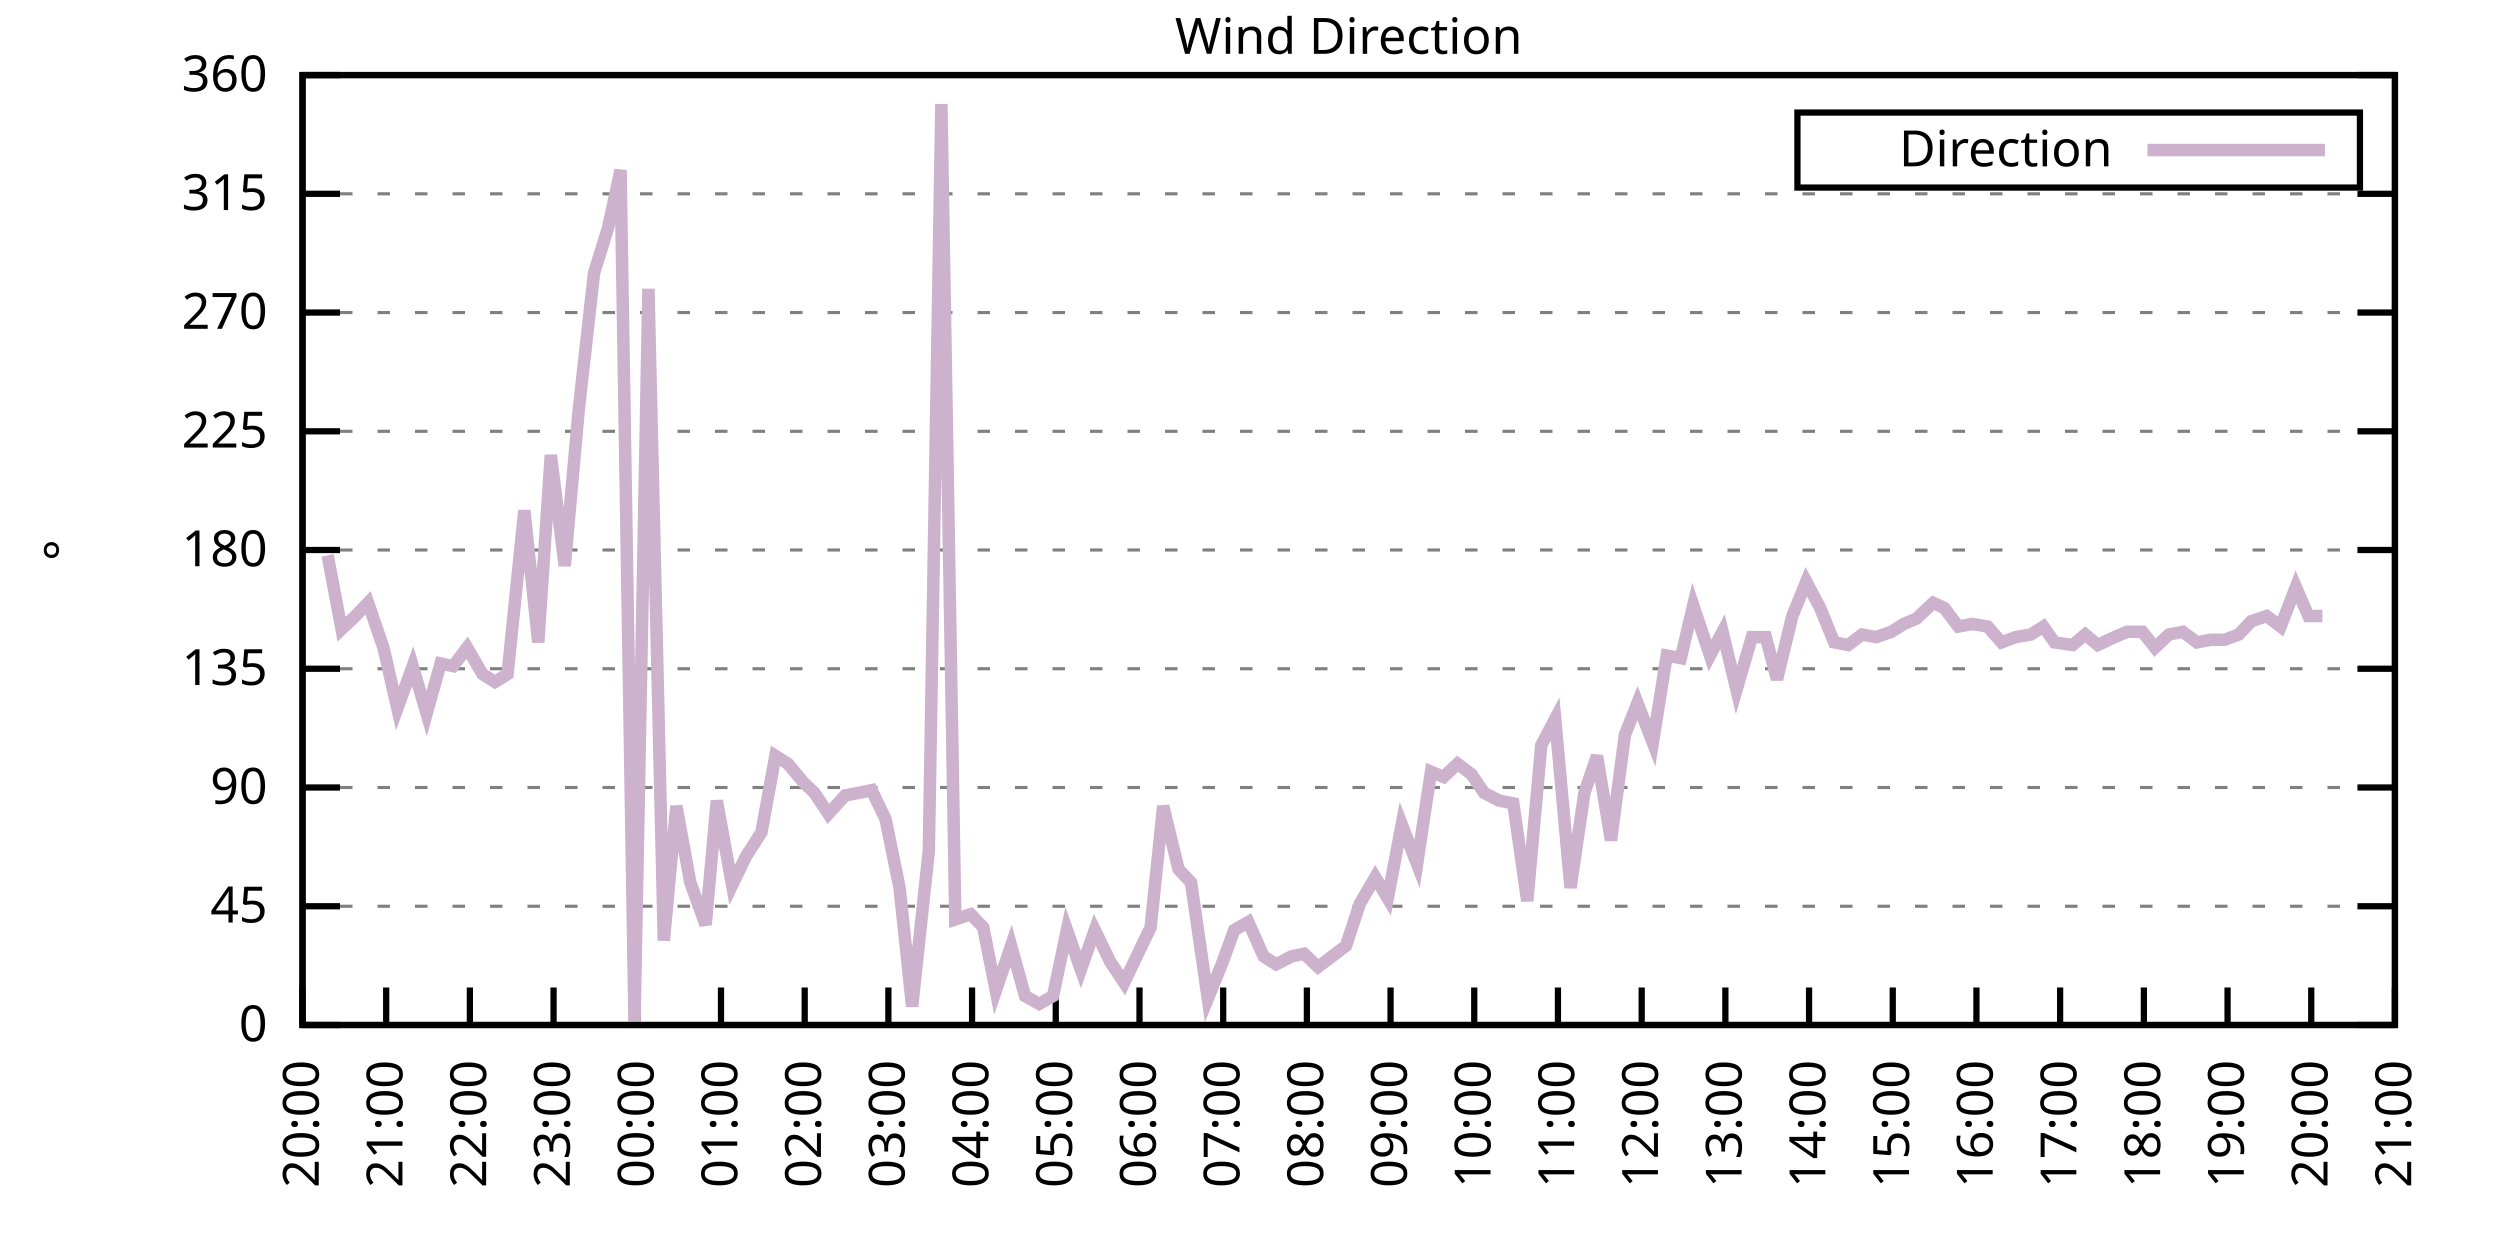
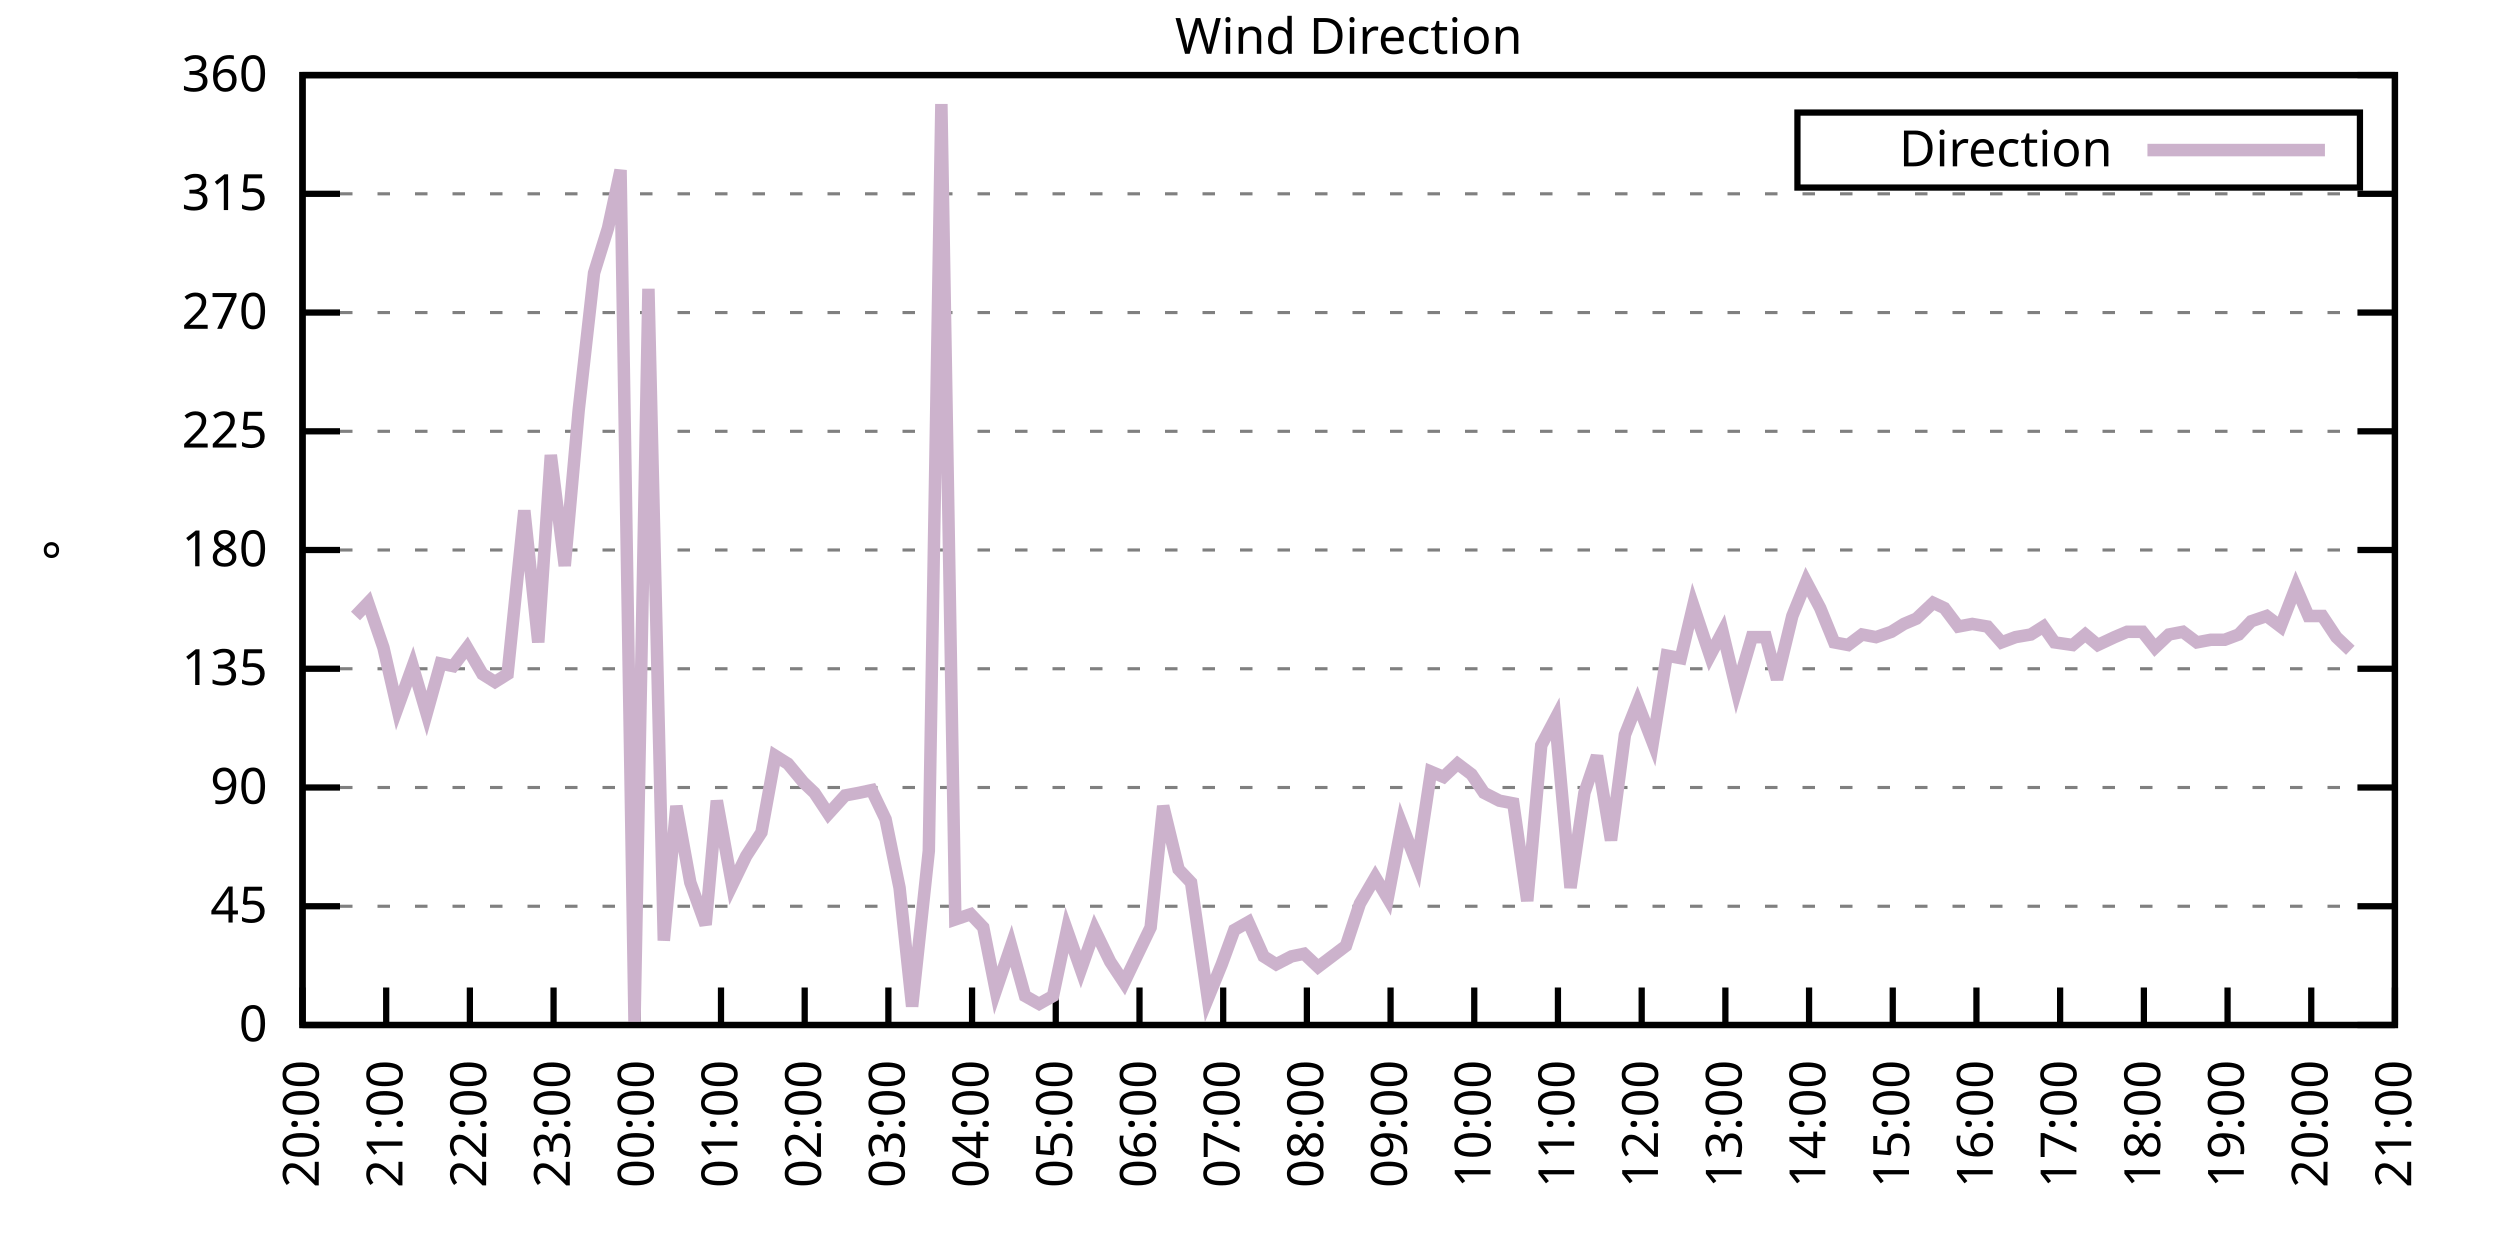
<svg xmlns="http://www.w3.org/2000/svg" xmlns:xlink="http://www.w3.org/1999/xlink" width="400" height="200" viewBox="0 0 400 200">
  <g id="gnuplot_canvas">
    <rect x="0" y="0" width="400" height="200" fill="none" />
    <defs>
      <circle id="gpDot" r="0.5" stroke-width="0.5" stroke="currentColor" />
      <path id="gpPt0" stroke-width="0.333" stroke="currentColor" d="M-1,0 h2 M0,-1 v2" />
      <path id="gpPt1" stroke-width="0.333" stroke="currentColor" d="M-1,-1 L1,1 M1,-1 L-1,1" />
      <path id="gpPt2" stroke-width="0.333" stroke="currentColor" d="M-1,0 L1,0 M0,-1 L0,1 M-1,-1 L1,1 M-1,1 L1,-1" />
      <rect id="gpPt3" stroke-width="0.333" stroke="currentColor" x="-1" y="-1" width="2" height="2" />
      <rect id="gpPt4" stroke-width="0.333" stroke="currentColor" fill="currentColor" x="-1" y="-1" width="2" height="2" />
      <circle id="gpPt5" stroke-width="0.333" stroke="currentColor" cx="0" cy="0" r="1" />
      <use xlink:href="#gpPt5" id="gpPt6" fill="currentColor" stroke="none" />
      <path id="gpPt7" stroke-width="0.333" stroke="currentColor" d="M0,-1.33 L-1.33,0.67 L1.33,0.67 z" />
      <use xlink:href="#gpPt7" id="gpPt8" fill="currentColor" stroke="none" />
      <use xlink:href="#gpPt7" id="gpPt9" stroke="currentColor" transform="rotate(180)" />
      <use xlink:href="#gpPt9" id="gpPt10" fill="currentColor" stroke="none" />
      <use xlink:href="#gpPt3" id="gpPt11" stroke="currentColor" transform="rotate(45)" />
      <use xlink:href="#gpPt11" id="gpPt12" fill="currentColor" stroke="none" />
      <path id="gpPt13" stroke-width="0.333" stroke="currentColor" d="M0,1.330 L1.265,0.411 L0.782,-1.067 L-0.782,-1.076 L-1.265,0.411 z" />
      <use xlink:href="#gpPt13" id="gpPt14" fill="currentColor" stroke="none" />
      <filter id="textbox" filterUnits="objectBoundingBox" x="0" y="0" height="1" width="1">
        <feFlood flood-color="white" flood-opacity="1" result="bgnd" />
        <feComposite in="SourceGraphic" in2="bgnd" operator="atop" />
      </filter>
      <filter id="greybox" filterUnits="objectBoundingBox" x="0" y="0" height="1" width="1">
        <feFlood flood-color="lightgrey" flood-opacity="1" result="grey" />
        <feComposite in="SourceGraphic" in2="grey" operator="atop" />
      </filter>
    </defs>
    <g fill="none" color="white" stroke="currentColor" stroke-width="1.00" stroke-linecap="butt" stroke-linejoin="miter">
</g>
    <g fill="none" color="black" stroke="currentColor" stroke-width="1.00" stroke-linecap="butt" stroke-linejoin="miter">
      <g stroke="none" shape-rendering="crispEdges">
        <polygon fill="rgb(255, 255, 255)" points="48.40,164.00 383.18,164.00 383.18,12.02 48.40,12.02 " />
      </g>
    </g>
    <g fill="none" color="black" stroke="currentColor" stroke-width="1.00" stroke-linecap="butt" stroke-linejoin="miter">
</g>
    <g fill="none" color="black" stroke="black" stroke-width="0.50" stroke-linecap="butt" stroke-linejoin="miter">
</g>
    <g fill="none" color="gray" stroke="currentColor" stroke-width="0.50" stroke-linecap="butt" stroke-linejoin="miter">
      <path stroke="gray" stroke-dasharray="2,4" class="gridline" d="M48.40,164.00 L383.19,164.00  " />
    </g>
    <g fill="none" color="gray" stroke="gray" stroke-width="1.00" stroke-linecap="butt" stroke-linejoin="miter">
</g>
    <g fill="none" color="black" stroke="currentColor" stroke-width="1.00" stroke-linecap="butt" stroke-linejoin="miter">
      <path stroke="black" d="M48.40,164.00 L54.40,164.00 M383.19,164.00 L377.19,164.00  " />
      <g transform="translate(42.80,166.60)" stroke="none" fill="black" font-family="Sans" font-size="8.00" text-anchor="end">
        <text>
          <tspan font-family="Sans"> 0</tspan>
        </text>
      </g>
    </g>
    <g fill="none" color="black" stroke="currentColor" stroke-width="1.00" stroke-linecap="butt" stroke-linejoin="miter">
</g>
    <g fill="none" color="black" stroke="black" stroke-width="0.50" stroke-linecap="butt" stroke-linejoin="miter">
</g>
    <g fill="none" color="gray" stroke="currentColor" stroke-width="0.50" stroke-linecap="butt" stroke-linejoin="miter">
      <path stroke="gray" stroke-dasharray="2,4" class="gridline" d="M48.40,145.00 L383.19,145.00  " />
    </g>
    <g fill="none" color="gray" stroke="gray" stroke-width="1.00" stroke-linecap="butt" stroke-linejoin="miter">
</g>
    <g fill="none" color="black" stroke="currentColor" stroke-width="1.00" stroke-linecap="butt" stroke-linejoin="miter">
      <path stroke="black" d="M48.40,145.00 L54.40,145.00 M383.19,145.00 L377.19,145.00  " />
      <g transform="translate(42.80,147.60)" stroke="none" fill="black" font-family="Sans" font-size="8.00" text-anchor="end">
        <text>
          <tspan font-family="Sans"> 45</tspan>
        </text>
      </g>
    </g>
    <g fill="none" color="black" stroke="currentColor" stroke-width="1.00" stroke-linecap="butt" stroke-linejoin="miter">
</g>
    <g fill="none" color="black" stroke="black" stroke-width="0.50" stroke-linecap="butt" stroke-linejoin="miter">
</g>
    <g fill="none" color="gray" stroke="currentColor" stroke-width="0.50" stroke-linecap="butt" stroke-linejoin="miter">
      <path stroke="gray" stroke-dasharray="2,4" class="gridline" d="M48.40,126.00 L383.19,126.00  " />
    </g>
    <g fill="none" color="gray" stroke="gray" stroke-width="1.00" stroke-linecap="butt" stroke-linejoin="miter">
</g>
    <g fill="none" color="black" stroke="currentColor" stroke-width="1.00" stroke-linecap="butt" stroke-linejoin="miter">
      <path stroke="black" d="M48.40,126.00 L54.40,126.00 M383.19,126.00 L377.19,126.00  " />
      <g transform="translate(42.80,128.60)" stroke="none" fill="black" font-family="Sans" font-size="8.00" text-anchor="end">
        <text>
          <tspan font-family="Sans"> 90</tspan>
        </text>
      </g>
    </g>
    <g fill="none" color="black" stroke="currentColor" stroke-width="1.00" stroke-linecap="butt" stroke-linejoin="miter">
</g>
    <g fill="none" color="black" stroke="black" stroke-width="0.50" stroke-linecap="butt" stroke-linejoin="miter">
</g>
    <g fill="none" color="gray" stroke="currentColor" stroke-width="0.50" stroke-linecap="butt" stroke-linejoin="miter">
      <path stroke="gray" stroke-dasharray="2,4" class="gridline" d="M48.40,107.00 L383.19,107.00  " />
    </g>
    <g fill="none" color="gray" stroke="gray" stroke-width="1.00" stroke-linecap="butt" stroke-linejoin="miter">
</g>
    <g fill="none" color="black" stroke="currentColor" stroke-width="1.00" stroke-linecap="butt" stroke-linejoin="miter">
      <path stroke="black" d="M48.40,107.00 L54.40,107.00 M383.19,107.00 L377.19,107.00  " />
      <g transform="translate(42.80,109.60)" stroke="none" fill="black" font-family="Sans" font-size="8.00" text-anchor="end">
        <text>
          <tspan font-family="Sans"> 135</tspan>
        </text>
      </g>
    </g>
    <g fill="none" color="black" stroke="currentColor" stroke-width="1.00" stroke-linecap="butt" stroke-linejoin="miter">
</g>
    <g fill="none" color="black" stroke="black" stroke-width="0.50" stroke-linecap="butt" stroke-linejoin="miter">
</g>
    <g fill="none" color="gray" stroke="currentColor" stroke-width="0.50" stroke-linecap="butt" stroke-linejoin="miter">
      <path stroke="gray" stroke-dasharray="2,4" class="gridline" d="M48.40,88.00 L383.19,88.00  " />
    </g>
    <g fill="none" color="gray" stroke="gray" stroke-width="1.00" stroke-linecap="butt" stroke-linejoin="miter">
</g>
    <g fill="none" color="black" stroke="currentColor" stroke-width="1.00" stroke-linecap="butt" stroke-linejoin="miter">
      <path stroke="black" d="M48.40,88.00 L54.40,88.00 M383.19,88.00 L377.19,88.00  " />
      <g transform="translate(42.80,90.60)" stroke="none" fill="black" font-family="Sans" font-size="8.00" text-anchor="end">
        <text>
          <tspan font-family="Sans"> 180</tspan>
        </text>
      </g>
    </g>
    <g fill="none" color="black" stroke="currentColor" stroke-width="1.00" stroke-linecap="butt" stroke-linejoin="miter">
</g>
    <g fill="none" color="black" stroke="black" stroke-width="0.50" stroke-linecap="butt" stroke-linejoin="miter">
</g>
    <g fill="none" color="gray" stroke="currentColor" stroke-width="0.50" stroke-linecap="butt" stroke-linejoin="miter">
      <path stroke="gray" stroke-dasharray="2,4" class="gridline" d="M48.40,69.01 L383.19,69.01  " />
    </g>
    <g fill="none" color="gray" stroke="gray" stroke-width="1.00" stroke-linecap="butt" stroke-linejoin="miter">
</g>
    <g fill="none" color="black" stroke="currentColor" stroke-width="1.00" stroke-linecap="butt" stroke-linejoin="miter">
      <path stroke="black" d="M48.40,69.01 L54.40,69.01 M383.19,69.01 L377.19,69.01  " />
      <g transform="translate(42.80,71.61)" stroke="none" fill="black" font-family="Sans" font-size="8.00" text-anchor="end">
        <text>
          <tspan font-family="Sans"> 225</tspan>
        </text>
      </g>
    </g>
    <g fill="none" color="black" stroke="currentColor" stroke-width="1.00" stroke-linecap="butt" stroke-linejoin="miter">
</g>
    <g fill="none" color="black" stroke="black" stroke-width="0.50" stroke-linecap="butt" stroke-linejoin="miter">
</g>
    <g fill="none" color="gray" stroke="currentColor" stroke-width="0.50" stroke-linecap="butt" stroke-linejoin="miter">
      <path stroke="gray" stroke-dasharray="2,4" class="gridline" d="M48.40,50.01 L383.19,50.01  " />
    </g>
    <g fill="none" color="gray" stroke="gray" stroke-width="1.00" stroke-linecap="butt" stroke-linejoin="miter">
</g>
    <g fill="none" color="black" stroke="currentColor" stroke-width="1.00" stroke-linecap="butt" stroke-linejoin="miter">
      <path stroke="black" d="M48.40,50.01 L54.40,50.01 M383.19,50.01 L377.19,50.01  " />
      <g transform="translate(42.80,52.61)" stroke="none" fill="black" font-family="Sans" font-size="8.00" text-anchor="end">
        <text>
          <tspan font-family="Sans"> 270</tspan>
        </text>
      </g>
    </g>
    <g fill="none" color="black" stroke="currentColor" stroke-width="1.00" stroke-linecap="butt" stroke-linejoin="miter">
</g>
    <g fill="none" color="black" stroke="black" stroke-width="0.50" stroke-linecap="butt" stroke-linejoin="miter">
</g>
    <g fill="none" color="gray" stroke="currentColor" stroke-width="0.50" stroke-linecap="butt" stroke-linejoin="miter">
      <path stroke="gray" stroke-dasharray="2,4" class="gridline" d="M48.40,31.01 L383.19,31.01  " />
    </g>
    <g fill="none" color="gray" stroke="gray" stroke-width="1.00" stroke-linecap="butt" stroke-linejoin="miter">
</g>
    <g fill="none" color="black" stroke="currentColor" stroke-width="1.00" stroke-linecap="butt" stroke-linejoin="miter">
      <path stroke="black" d="M48.40,31.01 L54.40,31.01 M383.19,31.01 L377.19,31.01  " />
      <g transform="translate(42.80,33.61)" stroke="none" fill="black" font-family="Sans" font-size="8.00" text-anchor="end">
        <text>
          <tspan font-family="Sans"> 315</tspan>
        </text>
      </g>
    </g>
    <g fill="none" color="black" stroke="currentColor" stroke-width="1.00" stroke-linecap="butt" stroke-linejoin="miter">
</g>
    <g fill="none" color="black" stroke="black" stroke-width="0.50" stroke-linecap="butt" stroke-linejoin="miter">
</g>
    <g fill="none" color="gray" stroke="currentColor" stroke-width="0.50" stroke-linecap="butt" stroke-linejoin="miter">
      <path stroke="gray" stroke-dasharray="2,4" class="gridline" d="M48.40,12.01 L383.19,12.01  " />
    </g>
    <g fill="none" color="gray" stroke="gray" stroke-width="1.00" stroke-linecap="butt" stroke-linejoin="miter">
</g>
    <g fill="none" color="black" stroke="currentColor" stroke-width="1.00" stroke-linecap="butt" stroke-linejoin="miter">
      <path stroke="black" d="M48.40,12.01 L54.40,12.01 M383.19,12.01 L377.19,12.01  " />
      <g transform="translate(42.80,14.61)" stroke="none" fill="black" font-family="Sans" font-size="8.00" text-anchor="end">
        <text>
          <tspan font-family="Sans"> 360</tspan>
        </text>
      </g>
    </g>
    <g fill="none" color="black" stroke="currentColor" stroke-width="1.00" stroke-linecap="butt" stroke-linejoin="miter">
      <path stroke="black" d="M48.40,164.00 L48.40,158.00  " />
      <g transform="translate(51.00,169.60) rotate(270.00)" stroke="none" fill="black" font-family="Sans" font-size="8.00" text-anchor="end">
        <text>
          <tspan font-family="Sans">20:00</tspan>
        </text>
      </g>
    </g>
    <g fill="none" color="black" stroke="currentColor" stroke-width="1.00" stroke-linecap="butt" stroke-linejoin="miter">
      <path stroke="black" d="M61.79,164.00 L61.79,158.00  " />
      <g transform="translate(64.39,169.60) rotate(270.00)" stroke="none" fill="black" font-family="Sans" font-size="8.00" text-anchor="end">
        <text>
          <tspan font-family="Sans">21:00</tspan>
        </text>
      </g>
    </g>
    <g fill="none" color="black" stroke="currentColor" stroke-width="1.00" stroke-linecap="butt" stroke-linejoin="miter">
      <path stroke="black" d="M75.18,164.00 L75.18,158.00  " />
      <g transform="translate(77.78,169.60) rotate(270.00)" stroke="none" fill="black" font-family="Sans" font-size="8.00" text-anchor="end">
        <text>
          <tspan font-family="Sans">22:00</tspan>
        </text>
      </g>
    </g>
    <g fill="none" color="black" stroke="currentColor" stroke-width="1.00" stroke-linecap="butt" stroke-linejoin="miter">
      <path stroke="black" d="M88.57,164.00 L88.57,158.00  " />
      <g transform="translate(91.17,169.60) rotate(270.00)" stroke="none" fill="black" font-family="Sans" font-size="8.00" text-anchor="end">
        <text>
          <tspan font-family="Sans">23:00</tspan>
        </text>
      </g>
    </g>
    <g fill="none" color="black" stroke="currentColor" stroke-width="1.00" stroke-linecap="butt" stroke-linejoin="miter">
      <path stroke="black" d="M101.97,164.00 L101.97,158.00  " />
      <g transform="translate(104.57,169.60) rotate(270.00)" stroke="none" fill="black" font-family="Sans" font-size="8.00" text-anchor="end">
        <text>
          <tspan font-family="Sans">00:00</tspan>
        </text>
      </g>
    </g>
    <g fill="none" color="black" stroke="currentColor" stroke-width="1.00" stroke-linecap="butt" stroke-linejoin="miter">
      <path stroke="black" d="M115.36,164.00 L115.36,158.00  " />
      <g transform="translate(117.96,169.60) rotate(270.00)" stroke="none" fill="black" font-family="Sans" font-size="8.00" text-anchor="end">
        <text>
          <tspan font-family="Sans">01:00</tspan>
        </text>
      </g>
    </g>
    <g fill="none" color="black" stroke="currentColor" stroke-width="1.00" stroke-linecap="butt" stroke-linejoin="miter">
      <path stroke="black" d="M128.75,164.00 L128.75,158.00  " />
      <g transform="translate(131.35,169.60) rotate(270.00)" stroke="none" fill="black" font-family="Sans" font-size="8.00" text-anchor="end">
        <text>
          <tspan font-family="Sans">02:00</tspan>
        </text>
      </g>
    </g>
    <g fill="none" color="black" stroke="currentColor" stroke-width="1.00" stroke-linecap="butt" stroke-linejoin="miter">
      <path stroke="black" d="M142.14,164.00 L142.14,158.00  " />
      <g transform="translate(144.74,169.60) rotate(270.00)" stroke="none" fill="black" font-family="Sans" font-size="8.00" text-anchor="end">
        <text>
          <tspan font-family="Sans">03:00</tspan>
        </text>
      </g>
    </g>
    <g fill="none" color="black" stroke="currentColor" stroke-width="1.00" stroke-linecap="butt" stroke-linejoin="miter">
      <path stroke="black" d="M155.53,164.00 L155.53,158.00  " />
      <g transform="translate(158.13,169.60) rotate(270.00)" stroke="none" fill="black" font-family="Sans" font-size="8.00" text-anchor="end">
        <text>
          <tspan font-family="Sans">04:00</tspan>
        </text>
      </g>
    </g>
    <g fill="none" color="black" stroke="currentColor" stroke-width="1.00" stroke-linecap="butt" stroke-linejoin="miter">
      <path stroke="black" d="M168.92,164.00 L168.92,158.00  " />
      <g transform="translate(171.52,169.60) rotate(270.00)" stroke="none" fill="black" font-family="Sans" font-size="8.00" text-anchor="end">
        <text>
          <tspan font-family="Sans">05:00</tspan>
        </text>
      </g>
    </g>
    <g fill="none" color="black" stroke="currentColor" stroke-width="1.00" stroke-linecap="butt" stroke-linejoin="miter">
      <path stroke="black" d="M182.32,164.00 L182.32,158.00  " />
      <g transform="translate(184.92,169.60) rotate(270.00)" stroke="none" fill="black" font-family="Sans" font-size="8.00" text-anchor="end">
        <text>
          <tspan font-family="Sans">06:00</tspan>
        </text>
      </g>
    </g>
    <g fill="none" color="black" stroke="currentColor" stroke-width="1.00" stroke-linecap="butt" stroke-linejoin="miter">
      <path stroke="black" d="M195.71,164.00 L195.71,158.00  " />
      <g transform="translate(198.31,169.60) rotate(270.00)" stroke="none" fill="black" font-family="Sans" font-size="8.00" text-anchor="end">
        <text>
          <tspan font-family="Sans">07:00</tspan>
        </text>
      </g>
    </g>
    <g fill="none" color="black" stroke="currentColor" stroke-width="1.00" stroke-linecap="butt" stroke-linejoin="miter">
      <path stroke="black" d="M209.10,164.00 L209.10,158.00  " />
      <g transform="translate(211.70,169.60) rotate(270.00)" stroke="none" fill="black" font-family="Sans" font-size="8.00" text-anchor="end">
        <text>
          <tspan font-family="Sans">08:00</tspan>
        </text>
      </g>
    </g>
    <g fill="none" color="black" stroke="currentColor" stroke-width="1.00" stroke-linecap="butt" stroke-linejoin="miter">
      <path stroke="black" d="M222.49,164.00 L222.49,158.00  " />
      <g transform="translate(225.09,169.60) rotate(270.00)" stroke="none" fill="black" font-family="Sans" font-size="8.00" text-anchor="end">
        <text>
          <tspan font-family="Sans">09:00</tspan>
        </text>
      </g>
    </g>
    <g fill="none" color="black" stroke="currentColor" stroke-width="1.00" stroke-linecap="butt" stroke-linejoin="miter">
      <path stroke="black" d="M235.88,164.00 L235.88,158.00  " />
      <g transform="translate(238.48,169.60) rotate(270.00)" stroke="none" fill="black" font-family="Sans" font-size="8.00" text-anchor="end">
        <text>
          <tspan font-family="Sans">10:00</tspan>
        </text>
      </g>
    </g>
    <g fill="none" color="black" stroke="currentColor" stroke-width="1.00" stroke-linecap="butt" stroke-linejoin="miter">
      <path stroke="black" d="M249.27,164.00 L249.27,158.00  " />
      <g transform="translate(251.87,169.60) rotate(270.00)" stroke="none" fill="black" font-family="Sans" font-size="8.00" text-anchor="end">
        <text>
          <tspan font-family="Sans">11:00</tspan>
        </text>
      </g>
    </g>
    <g fill="none" color="black" stroke="currentColor" stroke-width="1.00" stroke-linecap="butt" stroke-linejoin="miter">
      <path stroke="black" d="M262.67,164.00 L262.67,158.00  " />
      <g transform="translate(265.27,169.60) rotate(270.00)" stroke="none" fill="black" font-family="Sans" font-size="8.00" text-anchor="end">
        <text>
          <tspan font-family="Sans">12:00</tspan>
        </text>
      </g>
    </g>
    <g fill="none" color="black" stroke="currentColor" stroke-width="1.00" stroke-linecap="butt" stroke-linejoin="miter">
      <path stroke="black" d="M276.06,164.00 L276.06,158.00  " />
      <g transform="translate(278.66,169.60) rotate(270.00)" stroke="none" fill="black" font-family="Sans" font-size="8.00" text-anchor="end">
        <text>
          <tspan font-family="Sans">13:00</tspan>
        </text>
      </g>
    </g>
    <g fill="none" color="black" stroke="currentColor" stroke-width="1.00" stroke-linecap="butt" stroke-linejoin="miter">
      <path stroke="black" d="M289.45,164.00 L289.45,158.00  " />
      <g transform="translate(292.05,169.60) rotate(270.00)" stroke="none" fill="black" font-family="Sans" font-size="8.00" text-anchor="end">
        <text>
          <tspan font-family="Sans">14:00</tspan>
        </text>
      </g>
    </g>
    <g fill="none" color="black" stroke="currentColor" stroke-width="1.00" stroke-linecap="butt" stroke-linejoin="miter">
      <path stroke="black" d="M302.84,164.00 L302.84,158.00  " />
      <g transform="translate(305.44,169.60) rotate(270.00)" stroke="none" fill="black" font-family="Sans" font-size="8.00" text-anchor="end">
        <text>
          <tspan font-family="Sans">15:00</tspan>
        </text>
      </g>
    </g>
    <g fill="none" color="black" stroke="currentColor" stroke-width="1.00" stroke-linecap="butt" stroke-linejoin="miter">
      <path stroke="black" d="M316.23,164.00 L316.23,158.00  " />
      <g transform="translate(318.83,169.60) rotate(270.00)" stroke="none" fill="black" font-family="Sans" font-size="8.00" text-anchor="end">
        <text>
          <tspan font-family="Sans">16:00</tspan>
        </text>
      </g>
    </g>
    <g fill="none" color="black" stroke="currentColor" stroke-width="1.00" stroke-linecap="butt" stroke-linejoin="miter">
      <path stroke="black" d="M329.62,164.00 L329.62,158.00  " />
      <g transform="translate(332.22,169.60) rotate(270.00)" stroke="none" fill="black" font-family="Sans" font-size="8.00" text-anchor="end">
        <text>
          <tspan font-family="Sans">17:00</tspan>
        </text>
      </g>
    </g>
    <g fill="none" color="black" stroke="currentColor" stroke-width="1.00" stroke-linecap="butt" stroke-linejoin="miter">
      <path stroke="black" d="M343.02,164.00 L343.02,158.00  " />
      <g transform="translate(345.62,169.60) rotate(270.00)" stroke="none" fill="black" font-family="Sans" font-size="8.00" text-anchor="end">
        <text>
          <tspan font-family="Sans">18:00</tspan>
        </text>
      </g>
    </g>
    <g fill="none" color="black" stroke="currentColor" stroke-width="1.00" stroke-linecap="butt" stroke-linejoin="miter">
      <path stroke="black" d="M356.41,164.00 L356.41,158.00  " />
      <g transform="translate(359.01,169.60) rotate(270.00)" stroke="none" fill="black" font-family="Sans" font-size="8.00" text-anchor="end">
        <text>
          <tspan font-family="Sans">19:00</tspan>
        </text>
      </g>
    </g>
    <g fill="none" color="black" stroke="currentColor" stroke-width="1.00" stroke-linecap="butt" stroke-linejoin="miter">
      <path stroke="black" d="M369.80,164.00 L369.80,158.00  " />
      <g transform="translate(372.40,169.60) rotate(270.00)" stroke="none" fill="black" font-family="Sans" font-size="8.00" text-anchor="end">
        <text>
          <tspan font-family="Sans">20:00</tspan>
        </text>
      </g>
    </g>
    <g fill="none" color="black" stroke="currentColor" stroke-width="1.00" stroke-linecap="butt" stroke-linejoin="miter">
      <path stroke="black" d="M383.19,164.00 L383.19,158.00  " />
      <g transform="translate(385.79,169.60) rotate(270.00)" stroke="none" fill="black" font-family="Sans" font-size="8.00" text-anchor="end">
        <text>
          <tspan font-family="Sans">21:00</tspan>
        </text>
      </g>
    </g>
    <g fill="none" color="black" stroke="currentColor" stroke-width="1.00" stroke-linecap="butt" stroke-linejoin="miter">
</g>
    <g fill="none" color="black" stroke="currentColor" stroke-width="1.00" stroke-linecap="butt" stroke-linejoin="miter">
      <path stroke="black" d="M48.40,12.01 L48.40,164.00 L383.19,164.00 L383.19,12.01 L48.40,12.01 Z  " />
    </g>
    <g fill="none" color="black" stroke="currentColor" stroke-width="1.00" stroke-linecap="butt" stroke-linejoin="miter">
</g>
    <g fill="none" color="black" stroke="currentColor" stroke-width="1.00" stroke-linecap="butt" stroke-linejoin="miter">
      <path stroke="black" d="M287.59,30.01 L287.59,18.01 L377.59,18.01 L377.59,30.01 L287.59,30.01 Z  " />
    </g>
    <g id="Wind_direction_plot_1">
      <g fill="none" color="white" stroke="black" stroke-width="2.00" stroke-linecap="butt" stroke-linejoin="miter">
</g>
      <g fill="none" color="black" stroke="currentColor" stroke-width="2.00" stroke-linecap="butt" stroke-linejoin="miter">
        <g transform="translate(337.99,26.61)" stroke="none" fill="black" font-family="Sans" font-size="8.00" text-anchor="end">
          <text>
            <tspan font-family="Sans">Direction</tspan>
          </text>
        </g>
      </g>
      <g fill="none" color="black" stroke="currentColor" stroke-width="2.00" stroke-linecap="butt" stroke-linejoin="miter">
-         <path stroke="rgb(204, 178, 204)" d="M343.59,24.01 L371.99,24.01 M52.42,88.85 L54.65,100.67 L56.88,98.56 L58.89,96.45 L61.35,103.63 L63.58,113.34   L66.03,106.58 L68.26,114.18 L70.50,106.16 L72.50,106.58 L74.74,103.63 L77.19,107.85 L79.20,109.11 L81.21,107.85   L83.89,81.67 L86.12,102.78 L88.13,72.81 L90.36,90.54 L92.59,65.63 L95.05,43.67 L97.28,36.50 L99.29,27.21   L101.52,163.58 L103.75,46.21 L106.21,150.49 L108.22,128.96 L110.45,141.20 L112.90,147.96 L114.69,128.11 L117.14,141.62   L119.38,136.98 L121.83,133.18 L124.06,120.94 L126.07,122.20 L128.53,125.16 L130.31,126.85 L132.54,130.22 L135.22,127.27   L137.45,126.85 L139.46,126.42 L141.69,131.07 L143.93,142.05 L145.94,161.04 L148.61,136.14 L150.62,16.65 L152.85,147.11   L155.31,146.27 L157.32,148.38 L159.33,158.51 L161.78,151.33 L164.01,159.36 L166.25,160.62 L168.48,159.36 L170.71,148.80   L172.94,155.13 L175.17,148.80 L177.63,153.87 L179.86,157.24 L181.87,153.02 L184.10,148.38 L186.11,128.96 L188.57,139.09   L190.57,141.20 L193.25,159.78 L195.48,154.29 L197.49,148.80 L199.73,147.53 L202.18,153.02 L204.19,154.29 L206.64,153.02   L208.65,152.60 L210.88,154.71 L213.12,153.02 L215.35,151.33 L217.58,144.58 L220.04,140.36 L222.04,143.73 L224.28,131.91   L226.73,138.25 L228.96,123.47 L230.97,124.31 L233.20,122.20 L235.44,123.89 L237.44,126.85 L239.90,128.11 L242.13,128.54   L244.36,144.16 L246.60,119.25 L248.83,115.03 L251.28,142.05 L253.51,126.85 L255.52,120.94 L257.76,134.45 L259.99,117.56   L262.00,112.49 L264.45,118.83 L266.68,104.89 L268.92,105.31 L270.92,96.87 L273.60,104.89 L275.61,101.09 L277.84,110.38   L280.30,101.94 L282.53,101.94 L284.32,108.69 L286.77,98.56 L289.00,93.07 L291.23,97.29 L293.47,102.78 L295.70,103.20   L297.93,101.52 L300.16,101.94 L302.62,101.09 L304.63,99.83 L306.63,98.98 L309.31,96.45 L311.10,97.29 L313.33,100.25   L315.56,99.83 L318.02,100.25 L320.25,102.78 L322.48,101.94 L324.94,101.52 L326.95,100.25 L328.73,102.78 L331.63,103.20   L333.64,101.52 L335.65,103.20 L338.33,101.94 L340.34,101.09 L342.79,101.09 L344.80,103.63 L347.03,101.52 L349.26,101.09   L351.50,102.78 L353.73,102.36 L355.96,102.36 L358.19,101.52 L360.20,99.40 L362.66,98.56 L364.89,100.25 L367.34,93.92   L369.35,98.56 L371.58,98.56  " />
+         <path stroke="rgb(204, 178, 204)" d="M343.59,24.01 L371.99,24.01 M56.88,98.56 L58.89,96.45 L61.35,103.63 L63.58,113.34 L66.03,106.58 L68.26,114.18   L70.50,106.16 L72.50,106.58 L74.74,103.63 L77.19,107.85 L79.20,109.11 L81.21,107.85 L83.89,81.67 L86.12,102.78   L88.13,72.81 L90.36,90.54 L92.59,65.63 L95.05,43.67 L97.28,36.50 L99.29,27.21 L101.52,163.58 L103.75,46.21   L106.21,150.49 L108.22,128.96 L110.45,141.20 L112.90,147.96 L114.69,128.11 L117.14,141.62 L119.38,136.98 L121.83,133.18   L124.06,120.94 L126.07,122.20 L128.53,125.16 L130.31,126.85 L132.54,130.22 L135.22,127.27 L137.45,126.85 L139.46,126.42   L141.69,131.07 L143.93,142.05 L145.94,161.04 L148.61,136.14 L150.62,16.65 L152.85,147.11 L155.31,146.27 L157.32,148.38   L159.33,158.51 L161.78,151.33 L164.01,159.36 L166.25,160.62 L168.48,159.36 L170.71,148.80 L172.94,155.13 L175.17,148.80   L177.63,153.87 L179.86,157.24 L181.87,153.02 L184.10,148.38 L186.11,128.96 L188.57,139.09 L190.57,141.20 L193.25,159.78   L195.48,154.29 L197.49,148.80 L199.73,147.53 L202.18,153.02 L204.19,154.29 L206.64,153.02 L208.65,152.60 L210.88,154.71   L213.12,153.02 L215.35,151.33 L217.58,144.58 L220.04,140.36 L222.04,143.73 L224.28,131.91 L226.73,138.25 L228.96,123.47   L230.97,124.31 L233.20,122.20 L235.44,123.89 L237.44,126.85 L239.90,128.11 L242.13,128.54 L244.36,144.16 L246.60,119.25   L248.83,115.03 L251.28,142.05 L253.51,126.85 L255.52,120.94 L257.76,134.45 L259.99,117.56 L262.00,112.49 L264.45,118.83   L266.68,104.89 L268.92,105.31 L270.92,96.87 L273.60,104.89 L275.61,101.09 L277.84,110.38 L280.30,101.94 L282.53,101.94   L284.32,108.69 L286.77,98.56 L289.00,93.07 L291.23,97.29 L293.47,102.78 L295.70,103.20 L297.93,101.52 L300.16,101.94   L302.62,101.09 L304.63,99.83 L306.63,98.98 L309.31,96.45 L311.10,97.29 L313.33,100.25 L315.56,99.83 L318.02,100.25   L320.25,102.78 L322.48,101.94 L324.94,101.52 L326.95,100.25 L328.73,102.78 L331.63,103.20 L333.64,101.52 L335.65,103.20   L338.33,101.94 L340.34,101.09 L342.79,101.09 L344.80,103.63 L347.03,101.52 L349.26,101.09 L351.50,102.78 L353.73,102.36   L355.96,102.36 L358.19,101.52 L360.20,99.40 L362.66,98.56 L364.89,100.25 L367.34,93.92 L369.35,98.56 L371.58,98.56   L373.82,101.94 L376.05,104.05  " />
      </g>
    </g>
    <g fill="none" color="black" stroke="currentColor" stroke-width="2.00" stroke-linecap="butt" stroke-linejoin="miter">
</g>
    <g fill="none" color="black" stroke="black" stroke-width="1.00" stroke-linecap="butt" stroke-linejoin="miter">
</g>
    <g fill="none" color="black" stroke="currentColor" stroke-width="1.00" stroke-linecap="butt" stroke-linejoin="miter">
      <path stroke="black" d="M48.40,12.01 L48.40,164.00 L383.19,164.00 L383.19,12.01 L48.40,12.01 Z  " />
      <g transform="translate(12.80,88.01) rotate(270.00)" stroke="none" fill="black" font-family="Sans" font-size="8.00" text-anchor="middle">
        <text>
          <tspan font-family="Sans">°</tspan>
        </text>
      </g>
    </g>
    <g fill="none" color="black" stroke="currentColor" stroke-width="1.00" stroke-linecap="butt" stroke-linejoin="miter">
</g>
    <g fill="none" color="black" stroke="currentColor" stroke-width="1.00" stroke-linecap="butt" stroke-linejoin="miter">
      <g transform="translate(215.79,8.61)" stroke="none" fill="black" font-family="Sans" font-size="8.00" text-anchor="middle">
        <text>
          <tspan font-family="Sans">Wind Direction</tspan>
        </text>
      </g>
    </g>
    <g fill="none" color="black" stroke="currentColor" stroke-width="1.00" stroke-linecap="butt" stroke-linejoin="miter">
</g>
  </g>
</svg>
